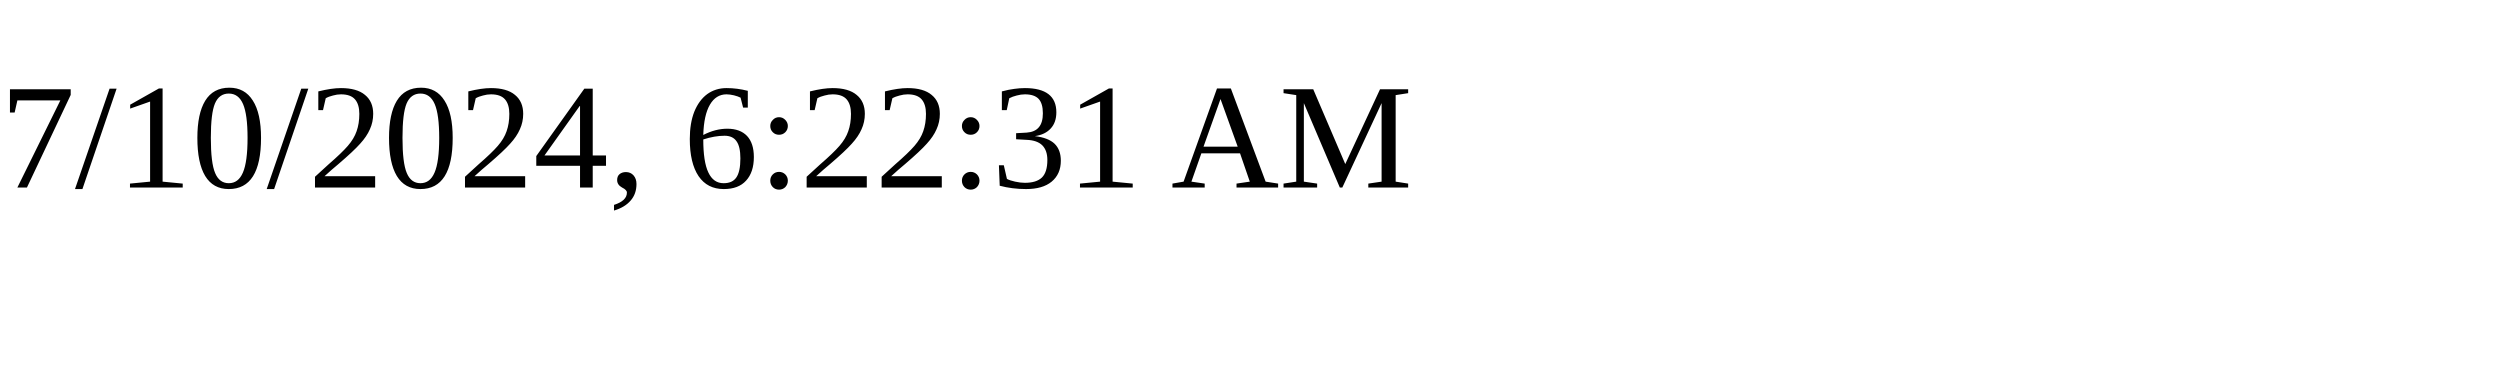
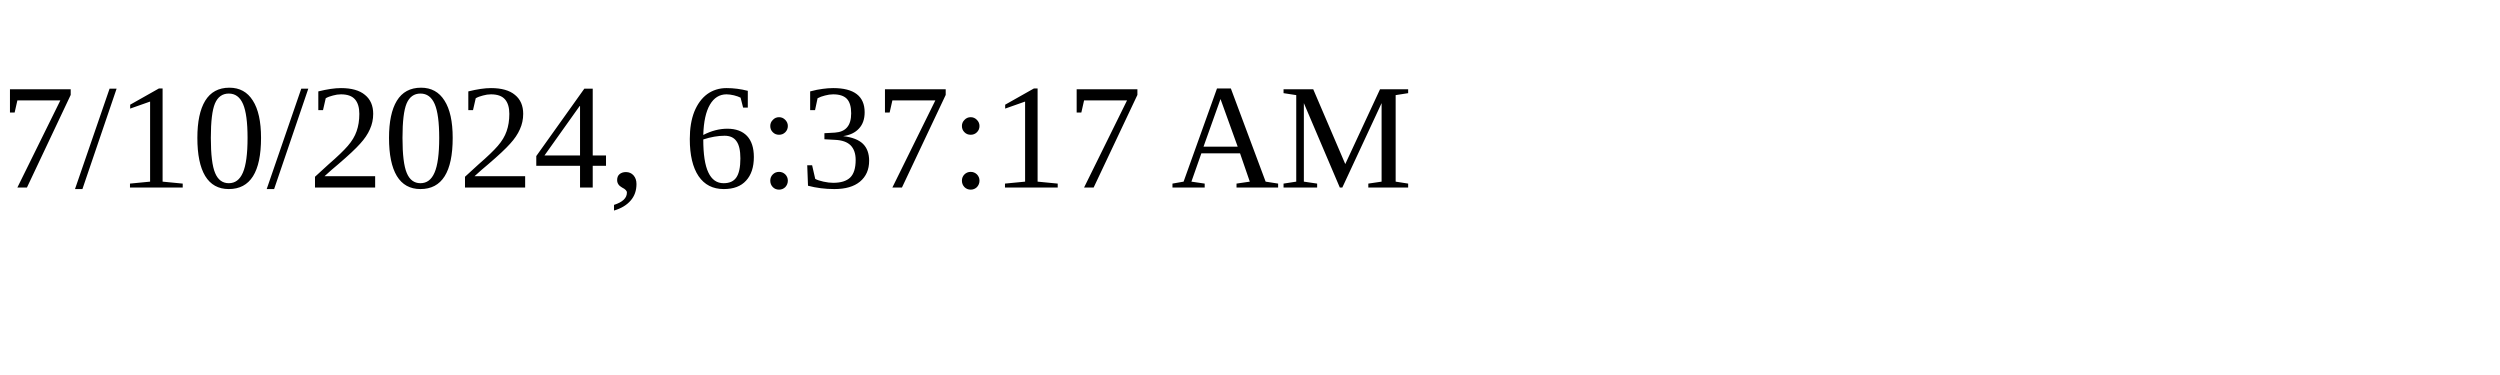
<svg xmlns="http://www.w3.org/2000/svg" height="30" width="200">
-   <text x="0" y="15">7/10/2024, 6:22:31 AM</text>
+   <text x="0" y="15">7/10/2024, 6:37:17 AM</text>
</svg>
